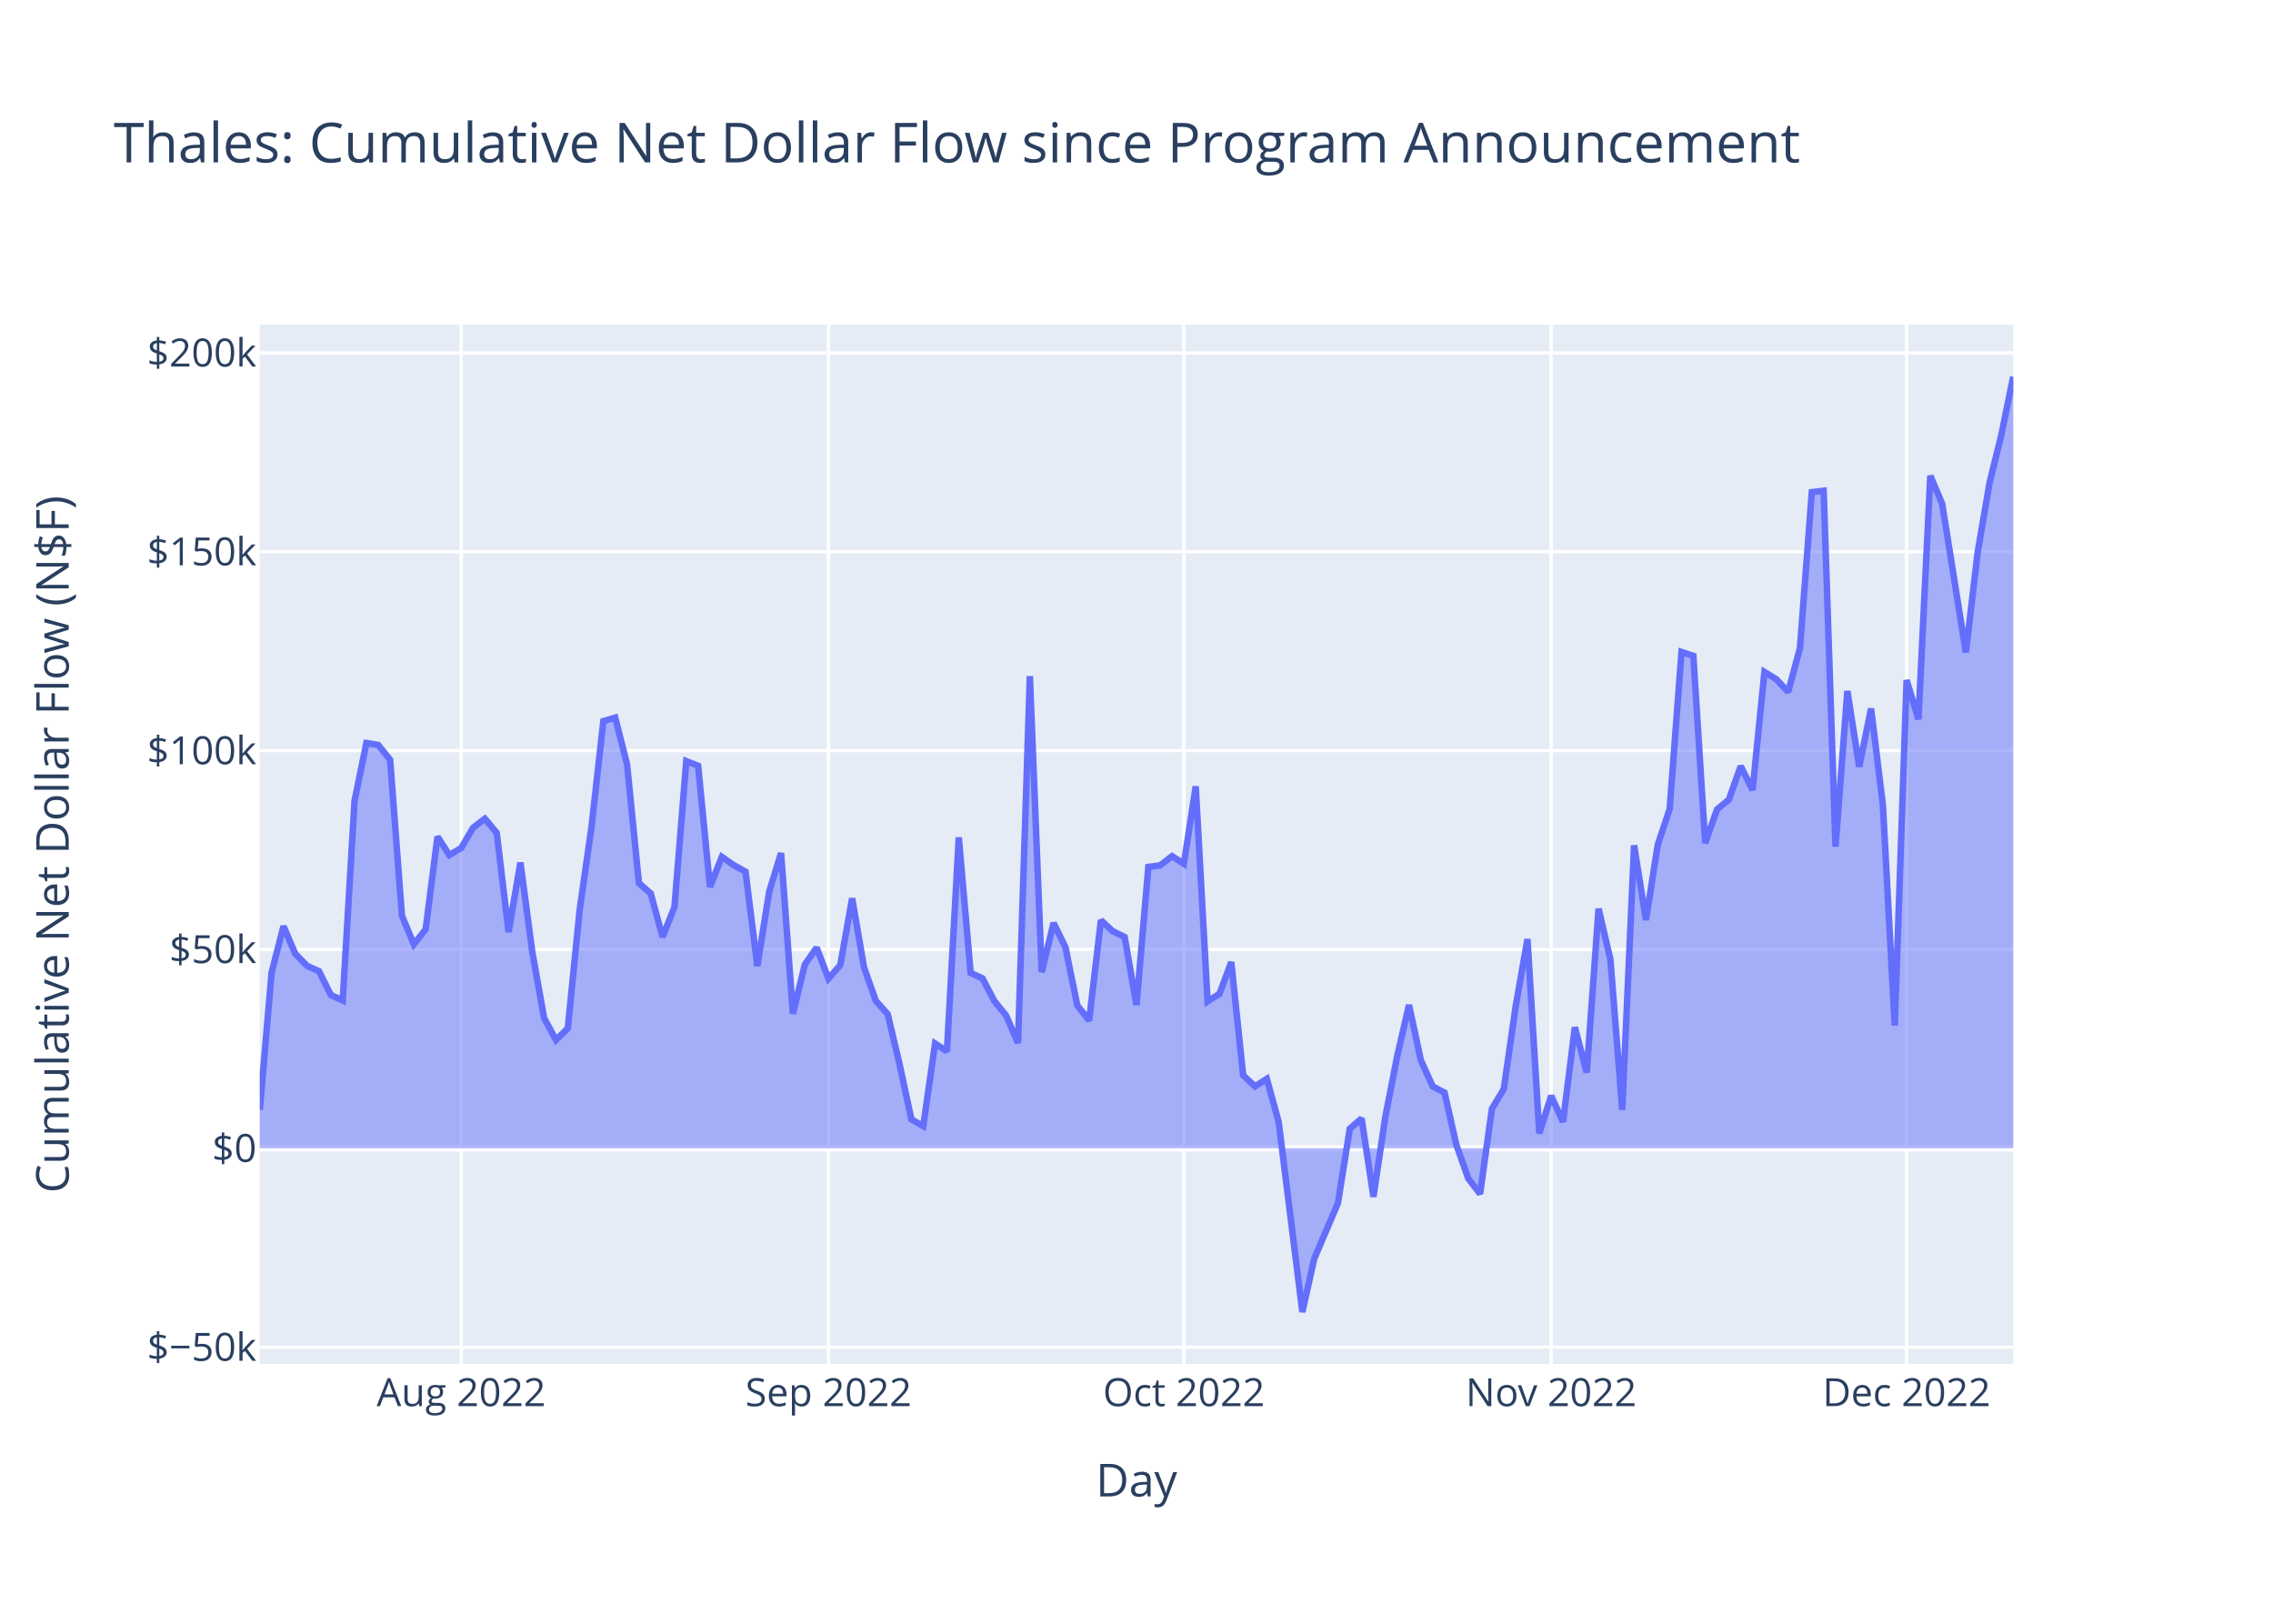
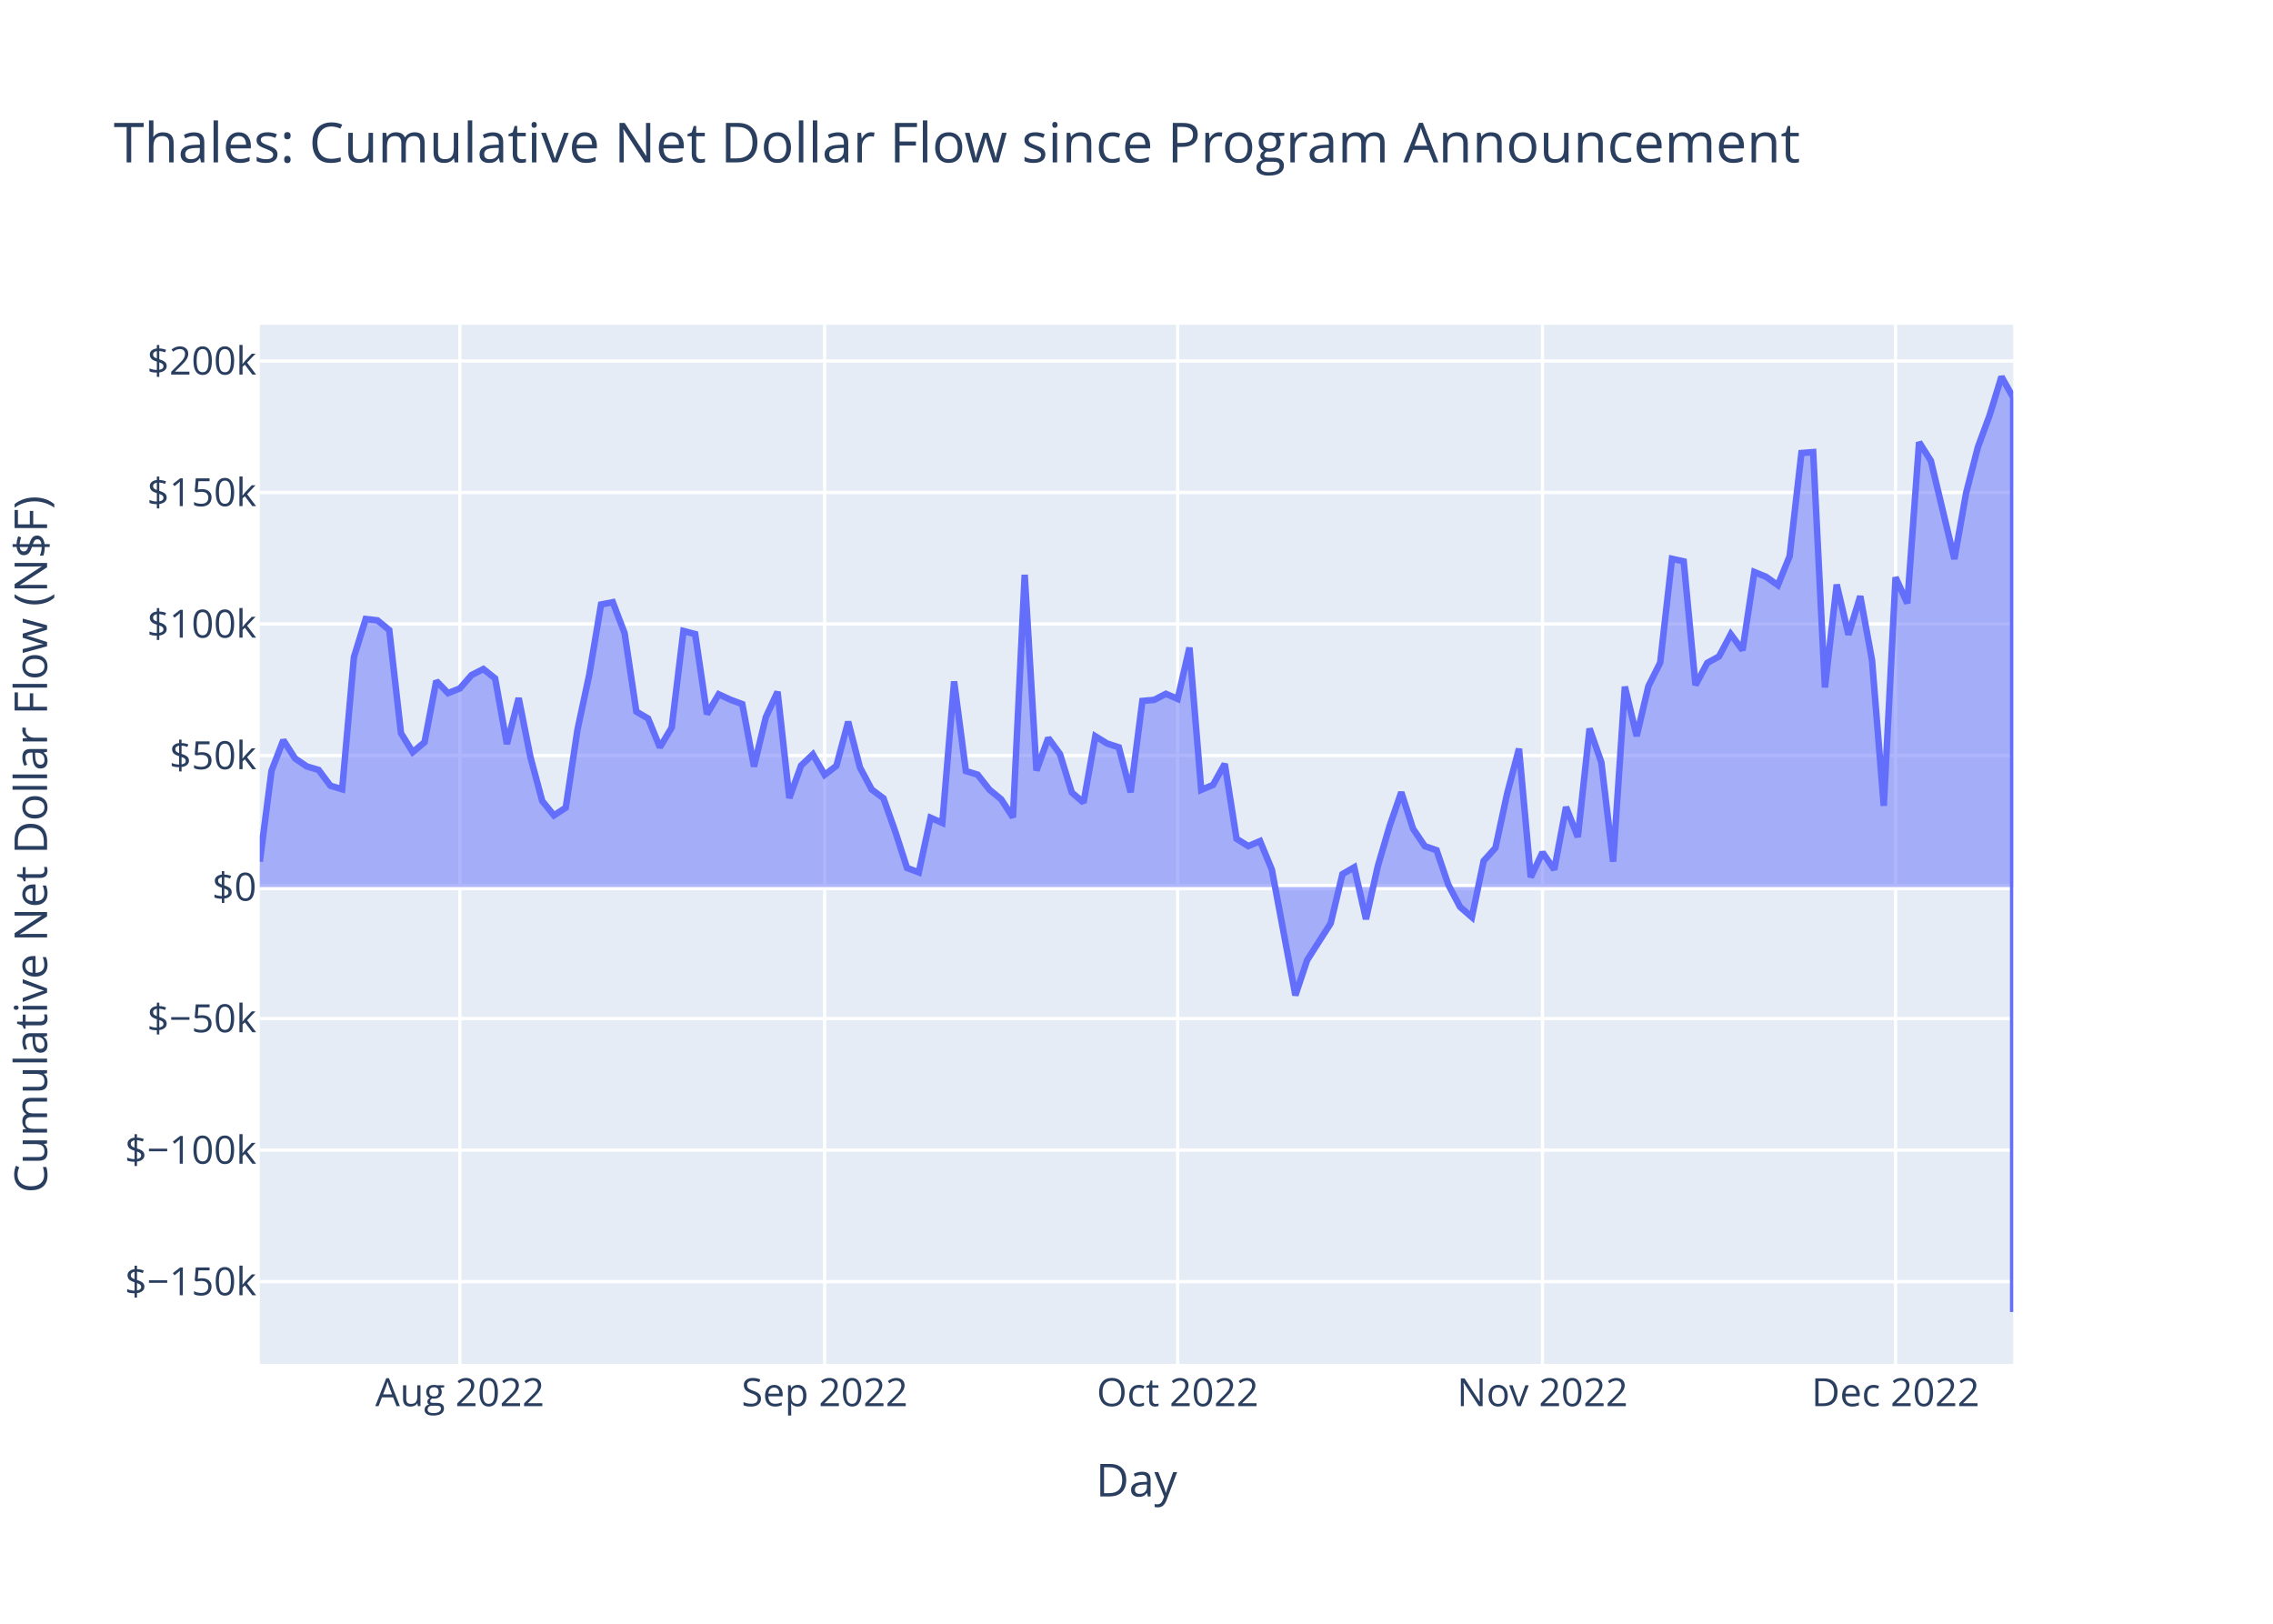
<svg xmlns="http://www.w3.org/2000/svg" class="main-svg" width="700" height="500" style="" viewBox="0 0 700 500">
  <rect x="0" y="0" width="700" height="500" style="fill: rgb(255, 255, 255); fill-opacity: 1;" />
-   <defs id="defs-5c804a">
+   <defs id="defs-c3cf12">
    <g class="clips">
-       <clipPath id="clip5c804axyplot" class="plotclip">
+       <clipPath id="clipc3cf12xyplot" class="plotclip">
        <rect width="540" height="320" />
      </clipPath>
-       <clipPath class="axesclip" id="clip5c804ax">
+       <clipPath class="axesclip" id="clipc3cf12x">
        <rect x="80" y="0" width="540" height="500" />
      </clipPath>
-       <clipPath class="axesclip" id="clip5c804ay">
+       <clipPath class="axesclip" id="clipc3cf12y">
        <rect x="0" y="100" width="700" height="320" />
      </clipPath>
-       <clipPath class="axesclip" id="clip5c804axy">
+       <clipPath class="axesclip" id="clipc3cf12xy">
        <rect x="80" y="100" width="540" height="320" />
      </clipPath>
    </g>
    <g class="gradients" />
    <g class="patterns" />
  </defs>
  <g class="bglayer">
    <rect class="bg" x="80" y="100" width="540" height="320" style="fill: rgb(229, 236, 246); fill-opacity: 1; stroke-width: 0;" />
  </g>
  <g class="layer-below">
    <g class="imagelayer" />
    <g class="shapelayer" />
  </g>
  <g class="cartesianlayer">
    <g class="subplot xy">
      <g class="layer-subplot">
        <g class="shapelayer" />
        <g class="imagelayer" />
      </g>
      <g class="minor-gridlayer">
        <g class="x" />
        <g class="y" />
      </g>
      <g class="gridlayer">
        <g class="x">
-           <path class="xgrid crisp" transform="translate(142.03,0)" d="M0,100v320" style="stroke: rgb(255, 255, 255); stroke-opacity: 1; stroke-width: 1px;" />
-           <path class="xgrid crisp" transform="translate(255.14,0)" d="M0,100v320" style="stroke: rgb(255, 255, 255); stroke-opacity: 1; stroke-width: 1px;" />
-           <path class="xgrid crisp" transform="translate(364.59,0)" d="M0,100v320" style="stroke: rgb(255, 255, 255); stroke-opacity: 1; stroke-width: 1px;" />
-           <path class="xgrid crisp" transform="translate(477.7,0)" d="M0,100v320" style="stroke: rgb(255, 255, 255); stroke-opacity: 1; stroke-width: 1px;" />
-           <path class="xgrid crisp" transform="translate(587.16,0)" d="M0,100v320" style="stroke: rgb(255, 255, 255); stroke-opacity: 1; stroke-width: 1px;" />
+           <path class="xgrid crisp" transform="translate(141.61,0)" d="M0,100v320" style="stroke: rgb(255, 255, 255); stroke-opacity: 1; stroke-width: 1px;" />
+           <path class="xgrid crisp" transform="translate(253.96,0)" d="M0,100v320" style="stroke: rgb(255, 255, 255); stroke-opacity: 1; stroke-width: 1px;" />
+           <path class="xgrid crisp" transform="translate(362.68,0)" d="M0,100v320" style="stroke: rgb(255, 255, 255); stroke-opacity: 1; stroke-width: 1px;" />
+           <path class="xgrid crisp" transform="translate(475.03,0)" d="M0,100v320" style="stroke: rgb(255, 255, 255); stroke-opacity: 1; stroke-width: 1px;" />
+           <path class="xgrid crisp" transform="translate(583.76,0)" d="M0,100v320" style="stroke: rgb(255, 255, 255); stroke-opacity: 1; stroke-width: 1px;" />
        </g>
        <g class="y">
-           <path class="ygrid crisp" transform="translate(0,414.83)" d="M80,0h540" style="stroke: rgb(255, 255, 255); stroke-opacity: 1; stroke-width: 1px;" />
-           <path class="ygrid crisp" transform="translate(0,292.36)" d="M80,0h540" style="stroke: rgb(255, 255, 255); stroke-opacity: 1; stroke-width: 1px;" />
-           <path class="ygrid crisp" transform="translate(0,231.13)" d="M80,0h540" style="stroke: rgb(255, 255, 255); stroke-opacity: 1; stroke-width: 1px;" />
-           <path class="ygrid crisp" transform="translate(0,169.89)" d="M80,0h540" style="stroke: rgb(255, 255, 255); stroke-opacity: 1; stroke-width: 1px;" />
-           <path class="ygrid crisp" transform="translate(0,108.66)" d="M80,0h540" style="stroke: rgb(255, 255, 255); stroke-opacity: 1; stroke-width: 1px;" />
+           <path class="ygrid crisp" transform="translate(0,394.65)" d="M80,0h540" style="stroke: rgb(255, 255, 255); stroke-opacity: 1; stroke-width: 1px;" />
+           <path class="ygrid crisp" transform="translate(0,354.15)" d="M80,0h540" style="stroke: rgb(255, 255, 255); stroke-opacity: 1; stroke-width: 1px;" />
+           <path class="ygrid crisp" transform="translate(0,313.65)" d="M80,0h540" style="stroke: rgb(255, 255, 255); stroke-opacity: 1; stroke-width: 1px;" />
+           <path class="ygrid crisp" transform="translate(0,232.65)" d="M80,0h540" style="stroke: rgb(255, 255, 255); stroke-opacity: 1; stroke-width: 1px;" />
+           <path class="ygrid crisp" transform="translate(0,192.15)" d="M80,0h540" style="stroke: rgb(255, 255, 255); stroke-opacity: 1; stroke-width: 1px;" />
+           <path class="ygrid crisp" transform="translate(0,151.65)" d="M80,0h540" style="stroke: rgb(255, 255, 255); stroke-opacity: 1; stroke-width: 1px;" />
+           <path class="ygrid crisp" transform="translate(0,111.14)" d="M80,0h540" style="stroke: rgb(255, 255, 255); stroke-opacity: 1; stroke-width: 1px;" />
        </g>
      </g>
      <g class="zerolinelayer">
-         <path class="yzl zl crisp" transform="translate(0,353.59)" d="M80,0h540" style="stroke: rgb(255, 255, 255); stroke-opacity: 1; stroke-width: 2px;" />
+         <path class="yzl zl crisp" transform="translate(0,273.15)" d="M80,0h540" style="stroke: rgb(255, 255, 255); stroke-opacity: 1; stroke-width: 2px;" />
      </g>
      <path class="xlines-below" />
      <path class="ylines-below" />
      <g class="overlines-below" />
      <g class="xaxislayer-below" />
      <g class="yaxislayer-below" />
      <g class="overaxes-below" />
-       <g class="plot" transform="translate(80,100)" clip-path="url(#clip5c804axyplot)">
+       <g class="plot" transform="translate(80,100)" clip-path="url(#clipc3cf12xyplot)">
        <g class="scatterlayer mlayer">
-           <g class="trace scatter tracec3bfc6" style="stroke-miterlimit: 2;">
+           <g class="trace scatter trace70a498" style="stroke-miterlimit: 2;">
            <g class="fills">
              <g>
-                 <path class="js-fill" d="M540,253.59L0,253.59L0,241.74L3.65,199.46L7.3,185.21L10.95,193.72L14.59,197.43L18.24,199.06L21.89,206.4L25.54,208.06L29.19,146.58L32.84,128.8L36.49,129.41L40.14,133.95L43.78,181.94L47.43,190.77L51.08,186.18L54.73,157.63L58.38,163.3L62.03,161.13L65.68,154.89L69.32,152.1L72.97,156.45L76.62,187.01L80.27,165.62L83.92,193.15L87.57,213.5L91.22,220.24L94.86,216.65L98.51,180.25L102.16,154.65L105.81,122.06L109.46,120.97L113.11,135.37L116.76,171.91L120.41,175.15L124.05,188.52L127.7,179.35L131.35,134.38L135,135.81L138.65,173.12L142.3,163.85L145.95,166.39L149.59,168.41L153.24,197.49L156.89,174.54L160.54,162.7L164.19,212.16L167.84,197.03L171.49,191.81L175.14,201.36L178.78,197.16L182.43,176.62L186.08,197.9L189.73,208.19L193.38,212.28L197.03,227.71L200.68,244.69L204.32,246.76L207.97,221.33L211.62,223.72L215.27,157.86L218.92,199.59L222.57,201.26L226.22,208.23L229.86,212.73L233.51,221.17L237.16,108.21L240.81,199.35L244.46,184.21L248.11,191.67L251.76,209.57L255.41,214.25L259.05,183.38L262.7,186.75L266.35,188.54L270,209.46L273.65,166.95L277.3,166.47L280.95,163.64L284.59,165.99L288.24,142.13L291.89,208.35L295.54,206.04L299.19,196.26L302.84,231.11L306.49,234.53L310.14,232.2L313.78,245.46L321.08,304L324.73,287.62L332.03,270.49L335.68,247.58L339.32,244.4L342.97,268.53L346.62,243.98L350.27,225.29L353.92,209.46L357.57,226.46L361.22,234.54L364.86,236.45L368.51,252.55L372.16,262.88L375.81,267.62L379.46,241.42L383.11,235.34L386.76,209.98L390.41,189.18L394.05,249.01L397.7,237.45L401.35,245.47L405,216.34L408.65,230.29L412.3,179.82L415.95,195.5L419.59,241.76L423.24,160.3L426.89,183.3L430.54,160.08L434.19,149.13L437.84,100.77L441.49,101.97L445.14,159.58L448.78,149.26L452.43,146.22L456.08,135.91L459.73,143.29L463.38,106.92L467.03,109.16L470.68,113.05L474.32,99.57L477.97,51.55L481.62,51.11L485.27,160.69L488.92,112.78L492.57,136.1L496.22,118.18L499.86,147.94L503.51,215.76L507.16,109.42L510.81,121.49L514.46,46.5L518.11,55.11L525.41,100.89L529.05,70.07L532.7,48.72L536.35,33.86L540,16" style="fill: rgb(99, 110, 250); fill-opacity: 0.5; stroke-width: 0;" />
+                 <path class="js-fill" d="M540,173.15L0,173.15L0,165.31L3.62,137.34L7.25,127.92L10.87,133.55L14.5,136.01L18.12,137.08L21.74,141.94L25.37,143.03L28.99,102.37L32.62,90.61L36.24,91.02L39.87,94.01L43.49,125.76L47.11,131.6L50.74,128.56L54.36,109.68L57.99,113.43L61.61,111.99L65.23,107.86L68.86,106.02L72.48,108.9L76.11,129.11L79.73,114.96L83.36,133.17L86.98,146.63L90.6,151.09L94.23,148.71L97.85,124.64L101.48,107.71L105.1,86.15L108.72,85.43L112.35,94.96L115.97,119.12L119.6,121.26L123.22,130.11L126.85,124.04L130.47,94.3L134.09,95.25L137.72,119.92L141.34,113.79L144.97,115.47L148.59,116.81L152.21,136.04L155.84,120.86L159.46,113.03L163.09,145.74L166.71,135.74L170.34,132.29L173.96,138.6L177.58,135.82L181.21,122.24L184.83,136.31L188.46,143.12L192.08,145.83L195.7,156.03L199.33,167.26L202.95,168.63L206.58,151.81L210.2,153.39L213.83,109.83L217.45,137.43L221.07,138.53L224.7,143.15L228.32,146.12L231.95,151.7L235.57,76.99L239.19,137.27L242.82,127.26L246.44,132.19L250.07,144.03L253.69,147.13L257.32,126.71L260.94,128.94L264.56,130.12L268.19,143.96L271.81,115.84L275.44,115.52L279.06,113.65L282.68,115.21L286.31,99.42L289.93,143.22L293.56,141.7L297.18,135.23L300.81,158.28L304.43,160.54L308.05,159L311.68,167.77L318.93,206.49L322.55,195.66L329.8,184.32L333.42,169.17L337.05,167.07L340.67,183.03L344.3,166.79L347.92,154.43L351.54,143.96L355.17,155.2L358.79,160.55L362.42,161.81L366.04,172.46L369.66,179.29L373.29,182.43L376.91,165.1L380.54,161.08L384.16,144.3L387.79,130.55L391.41,170.12L395.03,162.48L398.66,167.77L402.28,148.51L405.91,157.74L409.53,124.35L413.15,134.72L416.78,165.32L420.4,111.44L424.03,126.66L427.65,111.3L431.28,104.05L434.9,72.07L438.52,72.87L442.15,110.97L445.77,104.14L449.4,102.13L453.02,95.31L456.64,100.19L460.27,76.14L463.89,77.62L467.52,80.19L471.14,71.27L474.77,39.51L478.39,39.22L482.01,111.7L485.64,80.01L489.26,95.44L492.89,83.58L496.51,103.27L500.13,148.13L503.76,77.79L507.38,85.77L511.01,36.17L514.63,41.87L521.88,72.15L525.5,51.76L529.13,37.64L532.75,27.82L536.38,16L540,22.43L540,304" style="fill: rgb(99, 110, 250); fill-opacity: 0.5; stroke-width: 0;" />
              </g>
            </g>
            <g class="errorbars" />
            <g class="lines">
-               <path class="js-line" d="M0,241.74L3.65,199.46L7.3,185.21L10.95,193.72L14.59,197.43L18.24,199.06L21.89,206.4L25.54,208.06L29.19,146.58L32.84,128.8L36.49,129.41L40.14,133.95L43.78,181.94L47.43,190.77L51.08,186.18L54.73,157.63L58.38,163.3L62.03,161.13L65.68,154.89L69.32,152.1L72.97,156.45L76.62,187.01L80.27,165.62L83.92,193.15L87.57,213.5L91.22,220.24L94.86,216.65L98.51,180.25L102.16,154.65L105.81,122.06L109.46,120.97L113.11,135.37L116.76,171.91L120.41,175.15L124.05,188.52L127.7,179.35L131.35,134.38L135,135.81L138.65,173.12L142.3,163.85L145.95,166.39L149.59,168.41L153.24,197.49L156.89,174.54L160.54,162.7L164.19,212.16L167.84,197.03L171.49,191.81L175.14,201.36L178.78,197.16L182.43,176.62L186.08,197.9L189.73,208.19L193.38,212.28L197.03,227.71L200.68,244.69L204.32,246.76L207.97,221.33L211.62,223.72L215.27,157.86L218.92,199.59L222.57,201.26L226.22,208.23L229.86,212.73L233.51,221.17L237.16,108.21L240.81,199.35L244.46,184.21L248.11,191.67L251.76,209.57L255.41,214.25L259.05,183.38L262.7,186.75L266.35,188.54L270,209.46L273.65,166.95L277.3,166.47L280.95,163.64L284.59,165.99L288.24,142.13L291.89,208.35L295.54,206.04L299.19,196.26L302.84,231.11L306.49,234.53L310.14,232.2L313.78,245.46L321.08,304L324.73,287.62L332.03,270.49L335.68,247.58L339.32,244.4L342.97,268.53L346.62,243.98L350.27,225.29L353.92,209.46L357.57,226.46L361.22,234.54L364.86,236.45L368.51,252.55L372.16,262.88L375.81,267.62L379.46,241.42L383.11,235.34L386.76,209.98L390.41,189.18L394.05,249.01L397.7,237.45L401.35,245.47L405,216.34L408.65,230.29L412.3,179.82L415.95,195.5L419.59,241.76L423.24,160.3L426.89,183.3L430.54,160.08L434.19,149.13L437.84,100.77L441.49,101.97L445.14,159.58L448.78,149.26L452.43,146.22L456.08,135.91L459.73,143.29L463.38,106.92L467.03,109.16L470.68,113.05L474.32,99.57L477.97,51.55L481.62,51.11L485.27,160.69L488.92,112.78L492.57,136.1L496.22,118.18L499.86,147.94L503.51,215.76L507.16,109.42L510.81,121.49L514.46,46.5L518.11,55.11L525.41,100.89L529.05,70.07L532.7,48.72L536.35,33.86L540,16" style="vector-effect: non-scaling-stroke; fill: none; stroke: rgb(99, 110, 250); stroke-opacity: 1; stroke-width: 2px; opacity: 1;" />
+               <path class="js-line" d="M0,165.31L3.62,137.34L7.25,127.92L10.87,133.55L14.5,136.01L18.12,137.08L21.74,141.94L25.37,143.03L28.99,102.37L32.62,90.61L36.24,91.02L39.87,94.01L43.49,125.76L47.11,131.6L50.74,128.56L54.36,109.68L57.99,113.43L61.61,111.99L65.23,107.86L68.86,106.02L72.48,108.9L76.11,129.11L79.73,114.96L83.36,133.17L86.98,146.63L90.6,151.09L94.23,148.71L97.85,124.64L101.48,107.71L105.1,86.15L108.72,85.43L112.35,94.96L115.97,119.12L119.6,121.26L123.22,130.11L126.85,124.04L130.47,94.3L134.09,95.25L137.72,119.92L141.34,113.79L144.97,115.47L148.59,116.81L152.21,136.04L155.84,120.86L159.46,113.03L163.09,145.74L166.71,135.74L170.34,132.29L173.96,138.6L177.58,135.82L181.21,122.24L184.83,136.31L188.46,143.12L192.08,145.83L195.7,156.03L199.33,167.26L202.95,168.63L206.58,151.81L210.2,153.39L213.83,109.83L217.45,137.43L221.07,138.53L224.7,143.15L228.32,146.12L231.95,151.7L235.57,76.99L239.19,137.27L242.82,127.26L246.44,132.19L250.07,144.03L253.69,147.13L257.32,126.71L260.94,128.94L264.56,130.12L268.19,143.96L271.81,115.84L275.44,115.52L279.06,113.65L282.68,115.21L286.31,99.42L289.93,143.22L293.56,141.7L297.18,135.23L300.81,158.28L304.43,160.54L308.05,159L311.68,167.77L318.93,206.49L322.55,195.66L329.8,184.32L333.42,169.17L337.05,167.07L340.67,183.03L344.3,166.79L347.92,154.43L351.54,143.96L355.17,155.2L358.79,160.55L362.42,161.81L366.04,172.46L369.66,179.29L373.29,182.43L376.91,165.1L380.54,161.08L384.16,144.3L387.79,130.55L391.41,170.12L395.03,162.48L398.66,167.77L402.28,148.51L405.91,157.74L409.53,124.35L413.15,134.72L416.78,165.32L420.4,111.44L424.03,126.66L427.65,111.3L431.28,104.05L434.9,72.07L438.52,72.87L442.15,110.97L445.77,104.14L449.4,102.13L453.02,95.31L456.64,100.19L460.27,76.14L463.89,77.62L467.52,80.19L471.14,71.27L474.77,39.51L478.39,39.22L482.01,111.7L485.64,80.01L489.26,95.44L492.89,83.58L496.51,103.27L500.13,148.13L503.76,77.79L507.38,85.77L511.01,36.17L514.63,41.87L521.88,72.15L525.5,51.76L529.13,37.64L532.75,27.82L536.38,16L540,22.43L540,304" style="vector-effect: non-scaling-stroke; fill: none; stroke: rgb(99, 110, 250); stroke-opacity: 1; stroke-width: 2px; opacity: 1;" />
            </g>
            <g class="points" />
            <g class="text" />
          </g>
        </g>
      </g>
      <g class="overplot" />
      <path class="xlines-above crisp" d="M0,0" style="fill: none;" />
      <path class="ylines-above crisp" d="M0,0" style="fill: none;" />
      <g class="overlines-above" />
      <g class="xaxislayer-above">
        <g class="xtick">
-           <text text-anchor="middle" x="0" y="433" transform="translate(142.03,0)" style="font-family: 'Open Sans', verdana, arial, sans-serif; font-size: 12px; fill: rgb(42, 63, 95); fill-opacity: 1; white-space: pre; opacity: 1;">Aug 2022</text>
+           <text text-anchor="middle" x="0" y="433" transform="translate(141.61,0)" style="font-family: 'Open Sans', verdana, arial, sans-serif; font-size: 12px; fill: rgb(42, 63, 95); fill-opacity: 1; white-space: pre; opacity: 1;">Aug 2022</text>
        </g>
        <g class="xtick">
-           <text text-anchor="middle" x="0" y="433" style="font-family: 'Open Sans', verdana, arial, sans-serif; font-size: 12px; fill: rgb(42, 63, 95); fill-opacity: 1; white-space: pre; opacity: 1;" transform="translate(255.14,0)">Sep 2022</text>
+           <text text-anchor="middle" x="0" y="433" style="font-family: 'Open Sans', verdana, arial, sans-serif; font-size: 12px; fill: rgb(42, 63, 95); fill-opacity: 1; white-space: pre; opacity: 1;" transform="translate(253.96,0)">Sep 2022</text>
        </g>
        <g class="xtick">
-           <text text-anchor="middle" x="0" y="433" style="font-family: 'Open Sans', verdana, arial, sans-serif; font-size: 12px; fill: rgb(42, 63, 95); fill-opacity: 1; white-space: pre; opacity: 1;" transform="translate(364.59,0)">Oct 2022</text>
+           <text text-anchor="middle" x="0" y="433" style="font-family: 'Open Sans', verdana, arial, sans-serif; font-size: 12px; fill: rgb(42, 63, 95); fill-opacity: 1; white-space: pre; opacity: 1;" transform="translate(362.68,0)">Oct 2022</text>
        </g>
        <g class="xtick">
-           <text text-anchor="middle" x="0" y="433" style="font-family: 'Open Sans', verdana, arial, sans-serif; font-size: 12px; fill: rgb(42, 63, 95); fill-opacity: 1; white-space: pre; opacity: 1;" transform="translate(477.7,0)">Nov 2022</text>
+           <text text-anchor="middle" x="0" y="433" style="font-family: 'Open Sans', verdana, arial, sans-serif; font-size: 12px; fill: rgb(42, 63, 95); fill-opacity: 1; white-space: pre; opacity: 1;" transform="translate(475.03,0)">Nov 2022</text>
        </g>
        <g class="xtick">
-           <text text-anchor="middle" x="0" y="433" style="font-family: 'Open Sans', verdana, arial, sans-serif; font-size: 12px; fill: rgb(42, 63, 95); fill-opacity: 1; white-space: pre; opacity: 1;" transform="translate(587.16,0)">Dec 2022</text>
+           <text text-anchor="middle" x="0" y="433" style="font-family: 'Open Sans', verdana, arial, sans-serif; font-size: 12px; fill: rgb(42, 63, 95); fill-opacity: 1; white-space: pre; opacity: 1;" transform="translate(583.76,0)">Dec 2022</text>
        </g>
      </g>
      <g class="yaxislayer-above">
        <g class="ytick">
-           <text text-anchor="end" x="79" y="4.2" transform="translate(0,414.83)" style="font-family: 'Open Sans', verdana, arial, sans-serif; font-size: 12px; fill: rgb(42, 63, 95); fill-opacity: 1; white-space: pre; opacity: 1;">$−50k</text>
+           <text text-anchor="end" x="79" y="4.2" transform="translate(0,394.65)" style="font-family: 'Open Sans', verdana, arial, sans-serif; font-size: 12px; fill: rgb(42, 63, 95); fill-opacity: 1; white-space: pre; opacity: 1;">$−150k</text>
        </g>
        <g class="ytick">
-           <text text-anchor="end" x="79" y="4.2" style="font-family: 'Open Sans', verdana, arial, sans-serif; font-size: 12px; fill: rgb(42, 63, 95); fill-opacity: 1; white-space: pre; opacity: 1;" transform="translate(0,353.59)">$0</text>
+           <text text-anchor="end" x="79" y="4.2" style="font-family: 'Open Sans', verdana, arial, sans-serif; font-size: 12px; fill: rgb(42, 63, 95); fill-opacity: 1; white-space: pre; opacity: 1;" transform="translate(0,354.15)">$−100k</text>
        </g>
        <g class="ytick">
-           <text text-anchor="end" x="79" y="4.2" style="font-family: 'Open Sans', verdana, arial, sans-serif; font-size: 12px; fill: rgb(42, 63, 95); fill-opacity: 1; white-space: pre; opacity: 1;" transform="translate(0,292.36)">$50k</text>
+           <text text-anchor="end" x="79" y="4.2" style="font-family: 'Open Sans', verdana, arial, sans-serif; font-size: 12px; fill: rgb(42, 63, 95); fill-opacity: 1; white-space: pre; opacity: 1;" transform="translate(0,313.65)">$−50k</text>
        </g>
        <g class="ytick">
-           <text text-anchor="end" x="79" y="4.2" style="font-family: 'Open Sans', verdana, arial, sans-serif; font-size: 12px; fill: rgb(42, 63, 95); fill-opacity: 1; white-space: pre; opacity: 1;" transform="translate(0,231.13)">$100k</text>
+           <text text-anchor="end" x="79" y="4.2" style="font-family: 'Open Sans', verdana, arial, sans-serif; font-size: 12px; fill: rgb(42, 63, 95); fill-opacity: 1; white-space: pre; opacity: 1;" transform="translate(0,273.15)">$0</text>
        </g>
        <g class="ytick">
-           <text text-anchor="end" x="79" y="4.2" style="font-family: 'Open Sans', verdana, arial, sans-serif; font-size: 12px; fill: rgb(42, 63, 95); fill-opacity: 1; white-space: pre; opacity: 1;" transform="translate(0,169.89)">$150k</text>
+           <text text-anchor="end" x="79" y="4.2" style="font-family: 'Open Sans', verdana, arial, sans-serif; font-size: 12px; fill: rgb(42, 63, 95); fill-opacity: 1; white-space: pre; opacity: 1;" transform="translate(0,232.65)">$50k</text>
        </g>
        <g class="ytick">
-           <text text-anchor="end" x="79" y="4.2" style="font-family: 'Open Sans', verdana, arial, sans-serif; font-size: 12px; fill: rgb(42, 63, 95); fill-opacity: 1; white-space: pre; opacity: 1;" transform="translate(0,108.66)">$200k</text>
+           <text text-anchor="end" x="79" y="4.2" style="font-family: 'Open Sans', verdana, arial, sans-serif; font-size: 12px; fill: rgb(42, 63, 95); fill-opacity: 1; white-space: pre; opacity: 1;" transform="translate(0,192.15)">$100k</text>
+         </g>
+         <g class="ytick">
+           <text text-anchor="end" x="79" y="4.2" style="font-family: 'Open Sans', verdana, arial, sans-serif; font-size: 12px; fill: rgb(42, 63, 95); fill-opacity: 1; white-space: pre; opacity: 1;" transform="translate(0,151.65)">$150k</text>
+         </g>
+         <g class="ytick">
+           <text text-anchor="end" x="79" y="4.2" style="font-family: 'Open Sans', verdana, arial, sans-serif; font-size: 12px; fill: rgb(42, 63, 95); fill-opacity: 1; white-space: pre; opacity: 1;" transform="translate(0,111.14)">$200k</text>
        </g>
      </g>
      <g class="overaxes-above" />
    </g>
  </g>
  <g class="polarlayer" />
  <g class="smithlayer" />
  <g class="ternarylayer" />
  <g class="geolayer" />
  <g class="funnelarealayer" />
  <g class="pielayer" />
  <g class="iciclelayer" />
  <g class="treemaplayer" />
  <g class="sunburstlayer" />
  <g class="glimages" />
-   <defs id="topdefs-5c804a">
+   <defs id="topdefs-c3cf12">
    <g class="clips" />
  </defs>
  <g class="layer-above">
    <g class="imagelayer" />
    <g class="shapelayer" />
  </g>
  <g class="infolayer">
    <g class="g-gtitle">
      <text class="gtitle" x="35" y="50" text-anchor="start" dy="0em" style="font-family: 'Open Sans', verdana, arial, sans-serif; font-size: 17px; fill: rgb(42, 63, 95); opacity: 1; font-weight: normal; white-space: pre;">Thales: Cumulative Net Dollar Flow since Program Announcement</text>
    </g>
    <g class="g-xtitle">
      <text class="xtitle" x="350" y="460.8" text-anchor="middle" style="font-family: 'Open Sans', verdana, arial, sans-serif; font-size: 14px; fill: rgb(42, 63, 95); opacity: 1; font-weight: normal; white-space: pre;">Day</text>
    </g>
    <g class="g-ytitle">
-       <text class="ytitle" transform="rotate(-90,21.16875,260)" x="21.169" y="260" text-anchor="middle" style="font-family: 'Open Sans', verdana, arial, sans-serif; font-size: 14px; fill: rgb(42, 63, 95); opacity: 1; font-weight: normal; white-space: pre;">Cumulative Net Dollar Flow (N$F)</text>
+       <text class="ytitle" transform="rotate(-90,14.49688,260)" x="14.497" y="260" text-anchor="middle" style="font-family: 'Open Sans', verdana, arial, sans-serif; font-size: 14px; fill: rgb(42, 63, 95); opacity: 1; font-weight: normal; white-space: pre;">Cumulative Net Dollar Flow (N$F)</text>
    </g>
  </g>
</svg>
